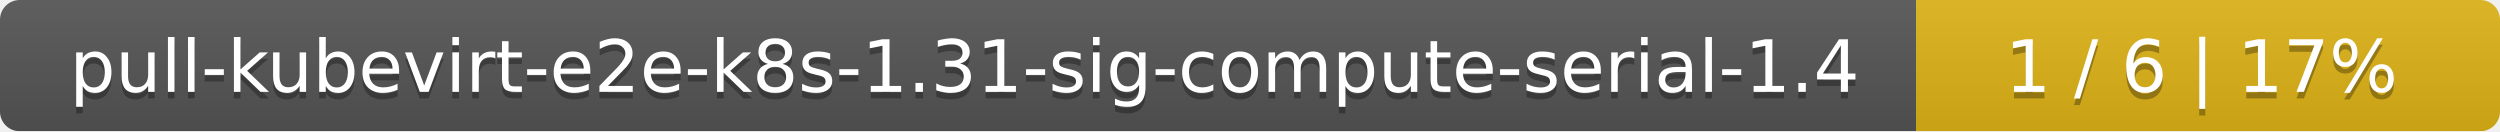
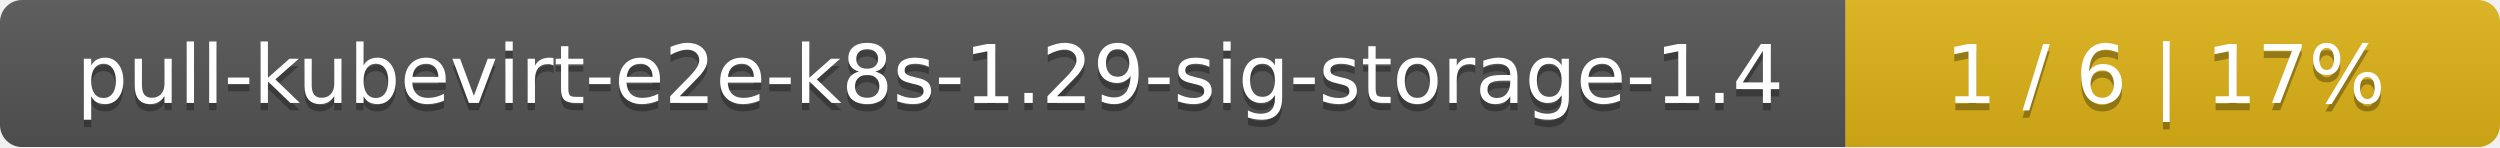
- <svg xmlns="http://www.w3.org/2000/svg" width="381" height="20">
+ <svg xmlns="http://www.w3.org/2000/svg" width="340" height="20">
  <linearGradient id="smooth" x2="0" y2="100%">
    <stop offset="0" stop-color="#bbb" stop-opacity=".1" />
    <stop offset="1" stop-opacity=".1" />
  </linearGradient>
  <mask id="round">
-     <rect width="381" height="20" rx="3" fill="#fff" />
+     <rect width="340" height="20" rx="3" fill="#fff" />
  </mask>
  <g mask="url(#round)">
-     <rect width="292" height="20" fill="#555" />
-     <rect x="292" width="89" height="20" fill="#dfb317" />
-     <rect width="381" height="20" fill="url(#smooth)" />
+     <rect width="251" height="20" fill="#555" />
+     <rect x="251" width="89" height="20" fill="#dfb317" />
+     <rect width="340" height="20" fill="url(#smooth)" />
  </g>
  <g fill="#fff" text-anchor="middle" font-family="DejaVu Sans,Verdana,Geneva,sans-serif" font-size="11">
-     <text x="147" y="15" fill="#010101" fill-opacity=".3">pull-kubevirt-e2e-k8s-1.31-sig-compute-serial-1.4</text>
-     <text x="147" y="14">pull-kubevirt-e2e-k8s-1.31-sig-compute-serial-1.4</text>
-     <text x="335.5" y="15" fill="#010101" fill-opacity=".3">1 / 6    |    17%</text>
-     <text x="335.5" y="14">1 / 6    |    17%</text>
+     <text x="126.5" y="15" fill="#010101" fill-opacity=".3">pull-kubevirt-e2e-k8s-1.29-sig-storage-1.4</text>
+     <text x="126.5" y="14">pull-kubevirt-e2e-k8s-1.29-sig-storage-1.4</text>
+     <text x="294.5" y="15" fill="#010101" fill-opacity=".3">1 / 6    |    17%</text>
+     <text x="294.5" y="14">1 / 6    |    17%</text>
  </g>
</svg>
